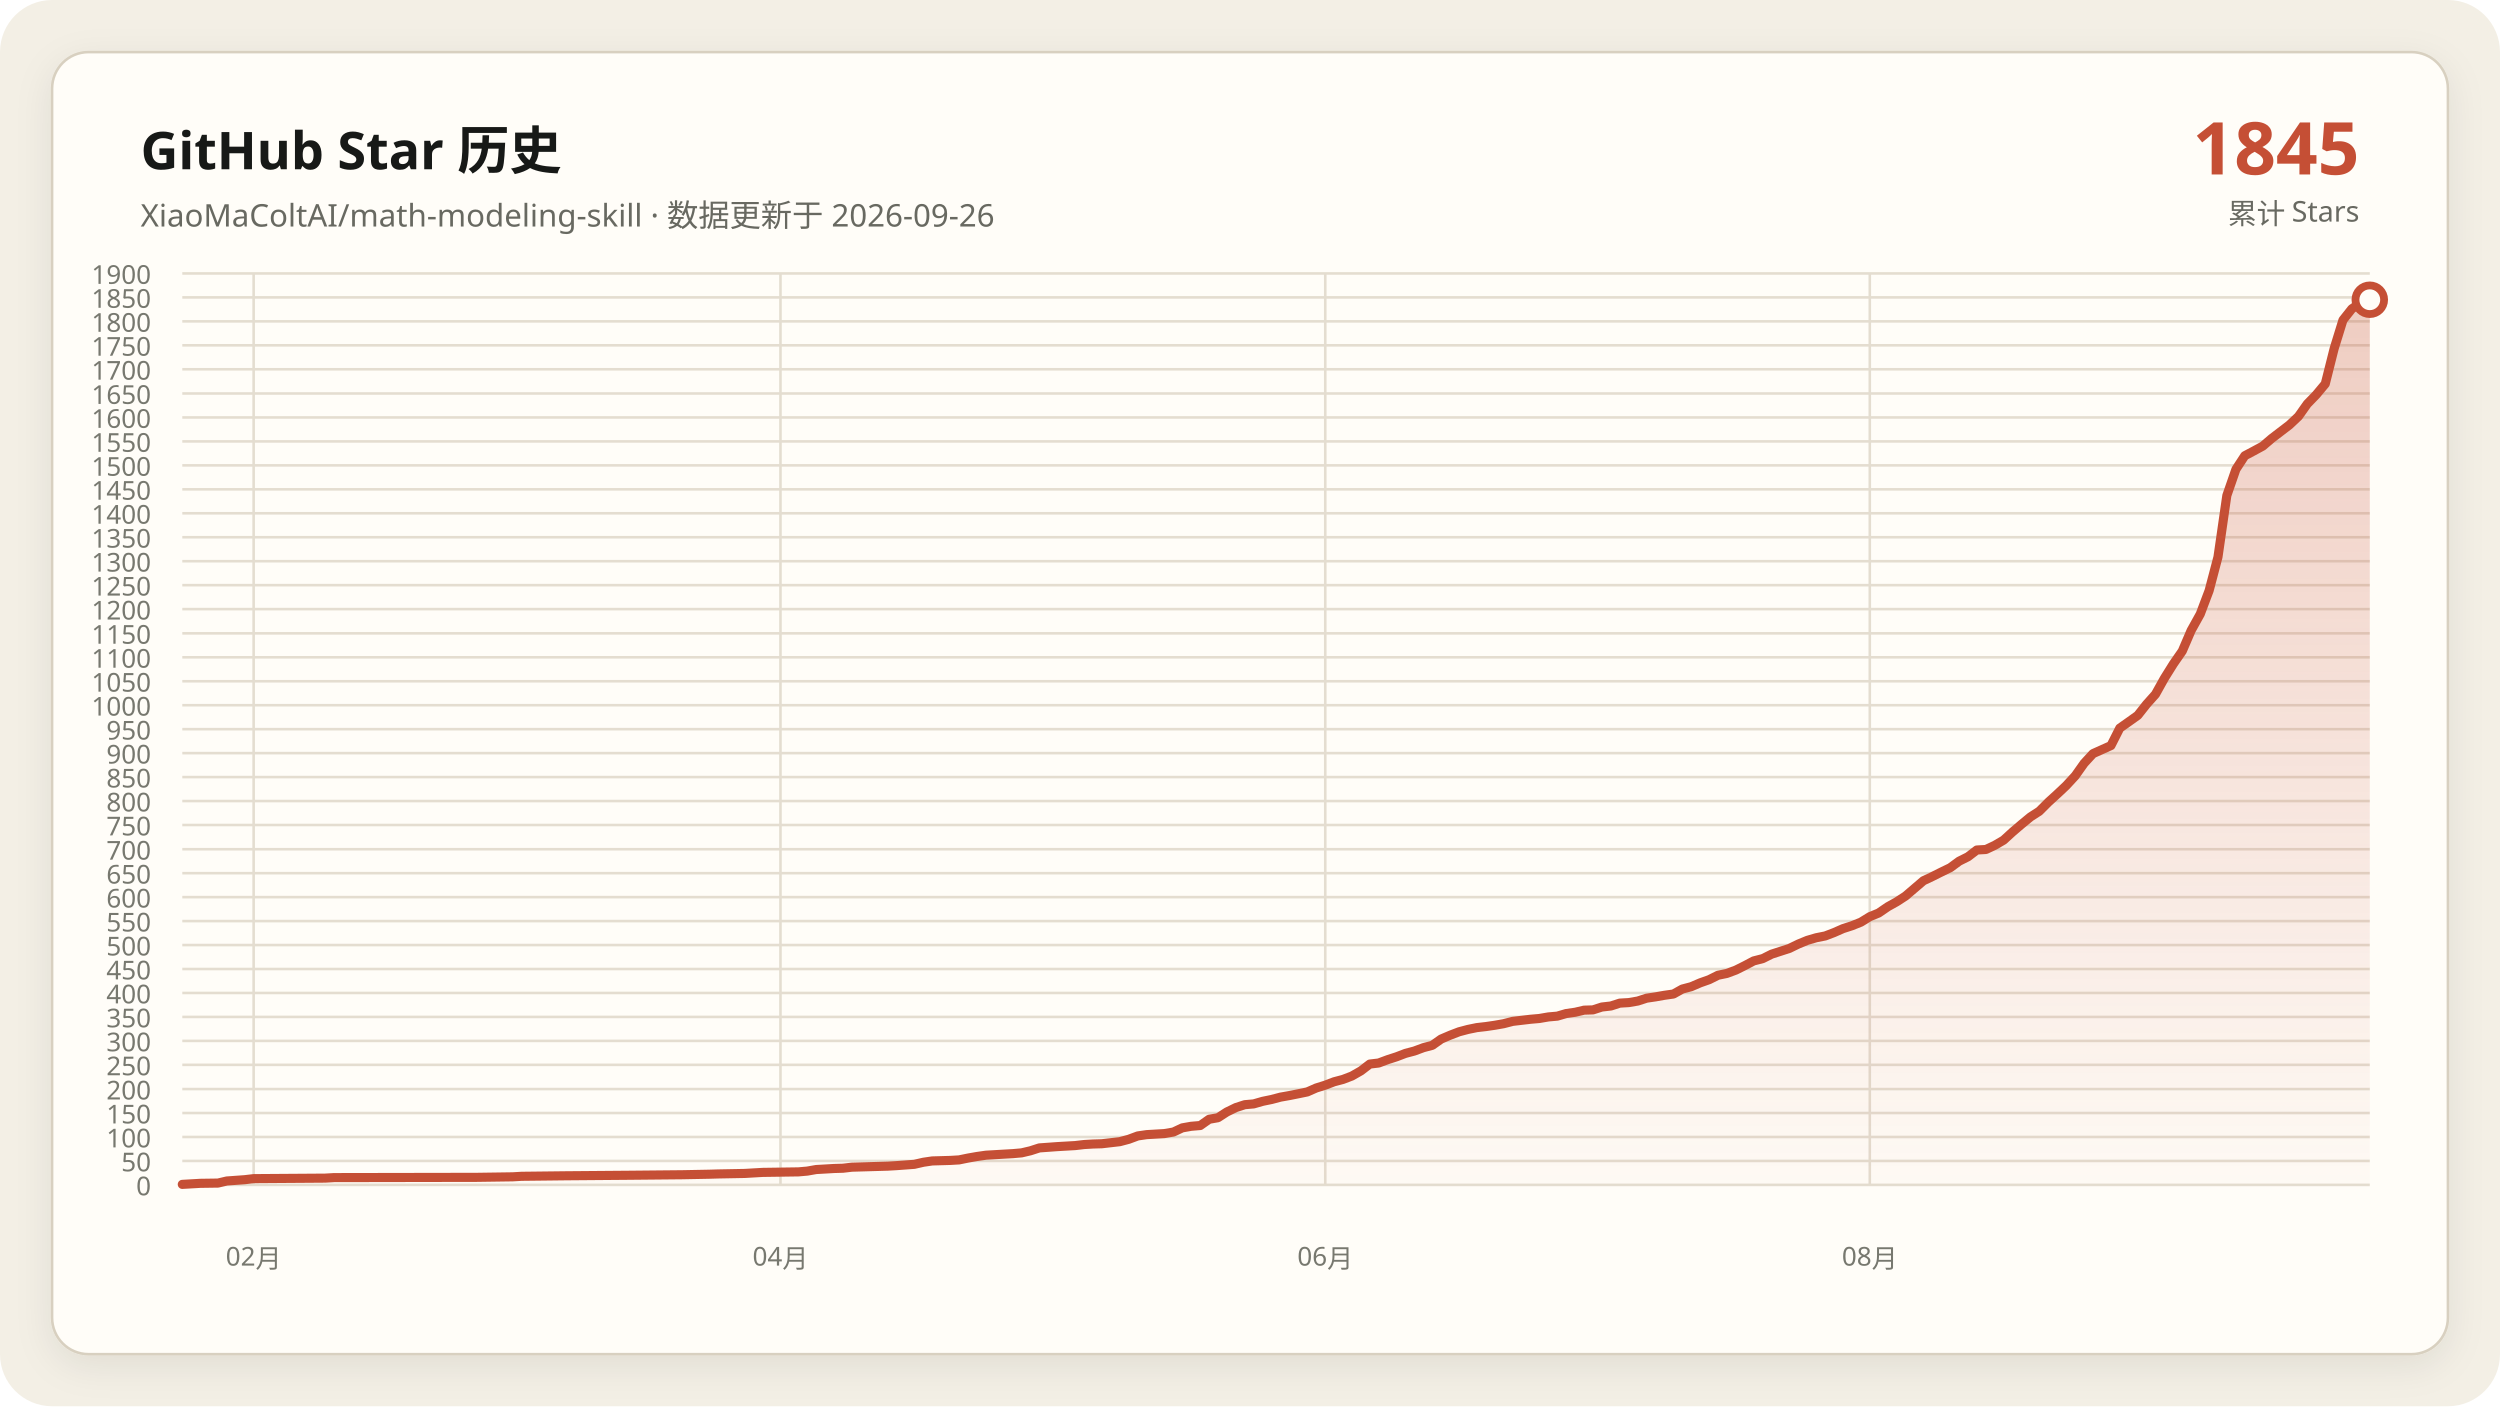
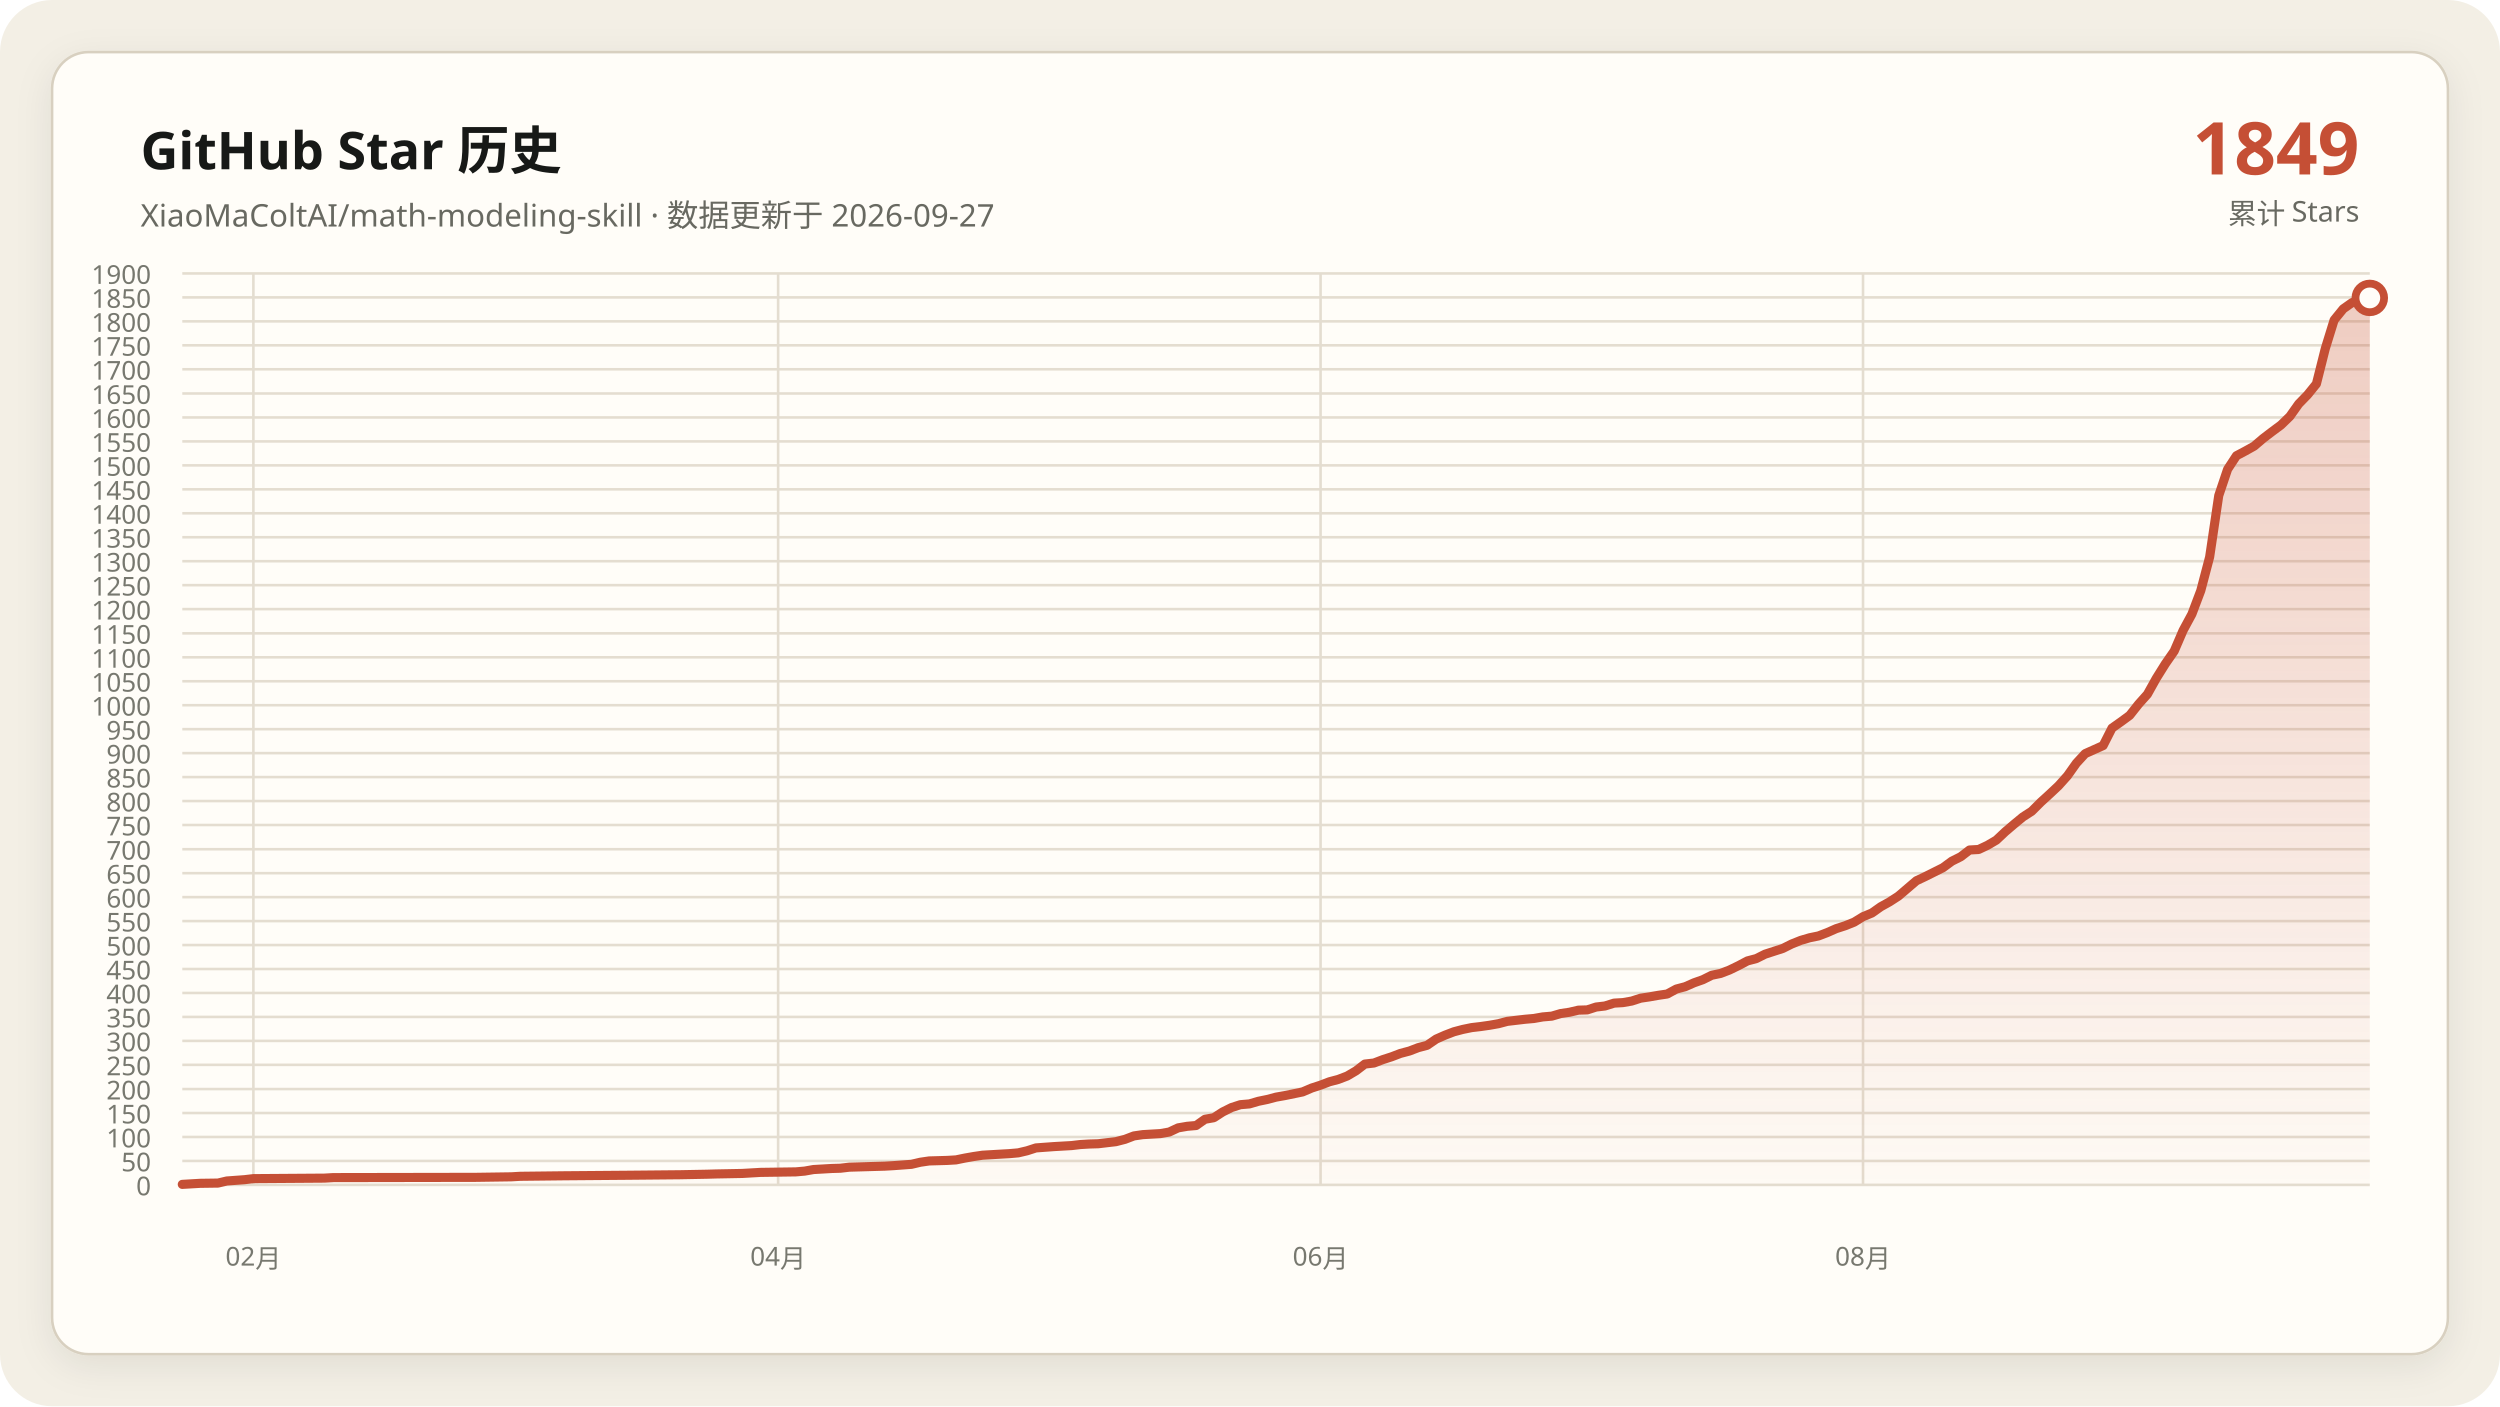
<svg xmlns="http://www.w3.org/2000/svg" data-y-max="1900" viewBox="0 0 960 540" role="img" aria-labelledby="title desc">
  <defs>
    <linearGradient id="area" x1="0" y1="0" x2="0" y2="1">
      <stop offset="0" stop-color="#c54f35" stop-opacity=".28" />
      <stop offset="1" stop-color="#c54f35" stop-opacity=".02" />
    </linearGradient>
    <filter id="shadow" x="-10%" y="-10%" width="120%" height="120%">
      <feDropShadow dx="0" dy="4" stdDeviation="7" flood-color="#171917" flood-opacity=".08" />
    </filter>
  </defs>
  <rect width="960" height="540" rx="20" fill="#f3efe5" />
  <rect x="20" y="20" width="920" height="500" rx="14" fill="#fffdf8" stroke="#d8d0c0" filter="url(#shadow)" />
  <g font-family="Segoe UI, Microsoft YaHei, sans-serif">
    <text x="54" y="65" fill="#171917" font-size="20" font-weight="700">GitHub Star 历史</text>
-     <text x="54" y="87" fill="#686961" font-size="12">XiaoMaColtAI/math-modeling-skill · 数据更新于 2026-09-26</text>
-     <text x="906" y="67" fill="#c54f35" font-size="28" font-weight="750" text-anchor="end">1845</text>
+     <text x="54" y="87" fill="#686961" font-size="12">XiaoMaColtAI/math-modeling-skill · 数据更新于 2026-09-27</text>
+     <text x="906" y="67" fill="#c54f35" font-size="28" font-weight="750" text-anchor="end">1849</text>
    <text x="906" y="86" fill="#686961" font-size="11" text-anchor="end">累计 Stars</text>
    <g fill="#77786f" font-size="10">
      <path d="M70 455.0H910" fill="none" stroke="#e4ddd0" stroke-width="1" />
      <text data-y-tick="true" x="58" y="459.0" text-anchor="end">0</text>
      <path d="M70 445.8H910" fill="none" stroke="#e4ddd0" stroke-width="1" />
      <text data-y-tick="true" x="58" y="449.8" text-anchor="end">50</text>
      <path d="M70 436.6H910" fill="none" stroke="#e4ddd0" stroke-width="1" />
      <text data-y-tick="true" x="58" y="440.6" text-anchor="end">100</text>
      <path d="M70 427.4H910" fill="none" stroke="#e4ddd0" stroke-width="1" />
      <text data-y-tick="true" x="58" y="431.4" text-anchor="end">150</text>
      <path d="M70 418.2H910" fill="none" stroke="#e4ddd0" stroke-width="1" />
      <text data-y-tick="true" x="58" y="422.2" text-anchor="end">200</text>
      <path d="M70 408.9H910" fill="none" stroke="#e4ddd0" stroke-width="1" />
      <text data-y-tick="true" x="58" y="412.9" text-anchor="end">250</text>
      <path d="M70 399.7H910" fill="none" stroke="#e4ddd0" stroke-width="1" />
      <text data-y-tick="true" x="58" y="403.7" text-anchor="end">300</text>
      <path d="M70 390.5H910" fill="none" stroke="#e4ddd0" stroke-width="1" />
      <text data-y-tick="true" x="58" y="394.5" text-anchor="end">350</text>
      <path d="M70 381.3H910" fill="none" stroke="#e4ddd0" stroke-width="1" />
      <text data-y-tick="true" x="58" y="385.3" text-anchor="end">400</text>
      <path d="M70 372.1H910" fill="none" stroke="#e4ddd0" stroke-width="1" />
      <text data-y-tick="true" x="58" y="376.1" text-anchor="end">450</text>
      <path d="M70 362.9H910" fill="none" stroke="#e4ddd0" stroke-width="1" />
      <text data-y-tick="true" x="58" y="366.9" text-anchor="end">500</text>
      <path d="M70 353.7H910" fill="none" stroke="#e4ddd0" stroke-width="1" />
      <text data-y-tick="true" x="58" y="357.7" text-anchor="end">550</text>
      <path d="M70 344.5H910" fill="none" stroke="#e4ddd0" stroke-width="1" />
      <text data-y-tick="true" x="58" y="348.5" text-anchor="end">600</text>
      <path d="M70 335.3H910" fill="none" stroke="#e4ddd0" stroke-width="1" />
      <text data-y-tick="true" x="58" y="339.3" text-anchor="end">650</text>
      <path d="M70 326.1H910" fill="none" stroke="#e4ddd0" stroke-width="1" />
      <text data-y-tick="true" x="58" y="330.1" text-anchor="end">700</text>
      <path d="M70 316.8H910" fill="none" stroke="#e4ddd0" stroke-width="1" />
      <text data-y-tick="true" x="58" y="320.8" text-anchor="end">750</text>
      <path d="M70 307.6H910" fill="none" stroke="#e4ddd0" stroke-width="1" />
      <text data-y-tick="true" x="58" y="311.6" text-anchor="end">800</text>
      <path d="M70 298.4H910" fill="none" stroke="#e4ddd0" stroke-width="1" />
      <text data-y-tick="true" x="58" y="302.4" text-anchor="end">850</text>
      <path d="M70 289.2H910" fill="none" stroke="#e4ddd0" stroke-width="1" />
      <text data-y-tick="true" x="58" y="293.2" text-anchor="end">900</text>
      <path d="M70 280.0H910" fill="none" stroke="#e4ddd0" stroke-width="1" />
      <text data-y-tick="true" x="58" y="284.0" text-anchor="end">950</text>
      <path d="M70 270.8H910" fill="none" stroke="#e4ddd0" stroke-width="1" />
      <text data-y-tick="true" x="58" y="274.8" text-anchor="end">1000</text>
      <path d="M70 261.6H910" fill="none" stroke="#e4ddd0" stroke-width="1" />
      <text data-y-tick="true" x="58" y="265.6" text-anchor="end">1050</text>
      <path d="M70 252.4H910" fill="none" stroke="#e4ddd0" stroke-width="1" />
      <text data-y-tick="true" x="58" y="256.4" text-anchor="end">1100</text>
      <path d="M70 243.2H910" fill="none" stroke="#e4ddd0" stroke-width="1" />
      <text data-y-tick="true" x="58" y="247.2" text-anchor="end">1150</text>
      <path d="M70 233.9H910" fill="none" stroke="#e4ddd0" stroke-width="1" />
      <text data-y-tick="true" x="58" y="237.9" text-anchor="end">1200</text>
      <path d="M70 224.7H910" fill="none" stroke="#e4ddd0" stroke-width="1" />
      <text data-y-tick="true" x="58" y="228.7" text-anchor="end">1250</text>
      <path d="M70 215.5H910" fill="none" stroke="#e4ddd0" stroke-width="1" />
      <text data-y-tick="true" x="58" y="219.5" text-anchor="end">1300</text>
      <path d="M70 206.3H910" fill="none" stroke="#e4ddd0" stroke-width="1" />
      <text data-y-tick="true" x="58" y="210.3" text-anchor="end">1350</text>
      <path d="M70 197.1H910" fill="none" stroke="#e4ddd0" stroke-width="1" />
      <text data-y-tick="true" x="58" y="201.1" text-anchor="end">1400</text>
      <path d="M70 187.9H910" fill="none" stroke="#e4ddd0" stroke-width="1" />
      <text data-y-tick="true" x="58" y="191.9" text-anchor="end">1450</text>
      <path d="M70 178.7H910" fill="none" stroke="#e4ddd0" stroke-width="1" />
      <text data-y-tick="true" x="58" y="182.7" text-anchor="end">1500</text>
      <path d="M70 169.5H910" fill="none" stroke="#e4ddd0" stroke-width="1" />
      <text data-y-tick="true" x="58" y="173.5" text-anchor="end">1550</text>
      <path d="M70 160.3H910" fill="none" stroke="#e4ddd0" stroke-width="1" />
      <text data-y-tick="true" x="58" y="164.3" text-anchor="end">1600</text>
      <path d="M70 151.1H910" fill="none" stroke="#e4ddd0" stroke-width="1" />
      <text data-y-tick="true" x="58" y="155.1" text-anchor="end">1650</text>
      <path d="M70 141.8H910" fill="none" stroke="#e4ddd0" stroke-width="1" />
      <text data-y-tick="true" x="58" y="145.8" text-anchor="end">1700</text>
      <path d="M70 132.6H910" fill="none" stroke="#e4ddd0" stroke-width="1" />
      <text data-y-tick="true" x="58" y="136.6" text-anchor="end">1750</text>
      <path d="M70 123.4H910" fill="none" stroke="#e4ddd0" stroke-width="1" />
      <text data-y-tick="true" x="58" y="127.4" text-anchor="end">1800</text>
      <path d="M70 114.2H910" fill="none" stroke="#e4ddd0" stroke-width="1" />
      <text data-y-tick="true" x="58" y="118.2" text-anchor="end">1850</text>
      <path d="M70 105.0H910" fill="none" stroke="#e4ddd0" stroke-width="1" />
      <text data-y-tick="true" x="58" y="109.0" text-anchor="end">1900</text>
-       <path d="M97.4 105V455" fill="none" stroke="#e4ddd0" stroke-width="1" />
-       <text x="97.4" y="486" text-anchor="middle">02月</text>
-       <path d="M299.7 105V455" fill="none" stroke="#e4ddd0" stroke-width="1" />
-       <text x="299.7" y="486" text-anchor="middle">04月</text>
-       <path d="M508.9 105V455" fill="none" stroke="#e4ddd0" stroke-width="1" />
-       <text x="508.9" y="486" text-anchor="middle">06月</text>
-       <path d="M718.0 105V455" fill="none" stroke="#e4ddd0" stroke-width="1" />
-       <text x="718.0" y="486" text-anchor="middle">08月</text>
+       <path d="M97.3 105V455" fill="none" stroke="#e4ddd0" stroke-width="1" />
+       <text x="97.3" y="486" text-anchor="middle">02月</text>
+       <path d="M298.8 105V455" fill="none" stroke="#e4ddd0" stroke-width="1" />
+       <text x="298.8" y="486" text-anchor="middle">04月</text>
+       <path d="M507.1 105V455" fill="none" stroke="#e4ddd0" stroke-width="1" />
+       <text x="507.1" y="486" text-anchor="middle">06月</text>
+       <path d="M715.4 105V455" fill="none" stroke="#e4ddd0" stroke-width="1" />
+       <text x="715.4" y="486" text-anchor="middle">08月</text>
    </g>
-     <polygon fill="url(#area)" points="70.0,455 70.0,454.8 76.9,454.4 83.7,454.3 87.1,453.5 94.0,453.0 97.4,452.6 124.9,452.4 128.3,452.2 183.1,452.1 196.9,451.9 200.3,451.7 217.4,451.5 241.4,451.3 262.0,451.1 272.3,450.9 275.7,450.8 286.0,450.6 289.4,450.4 292.9,450.2 306.6,450.0 310.0,449.7 313.4,449.1 316.9,448.9 320.3,448.7 323.7,448.6 327.1,448.2 334.0,448.0 340.9,447.8 344.3,447.6 351.1,447.1 354.6,446.3 358.0,445.8 364.9,445.6 368.3,445.4 371.7,444.7 375.1,444.1 378.6,443.6 382.0,443.4 385.4,443.2 388.9,443.0 392.3,442.7 395.7,441.9 399.1,440.8 406.0,440.3 412.9,439.9 416.3,439.5 419.7,439.3 423.1,439.2 430.0,438.4 433.4,437.5 436.9,436.2 440.3,435.7 443.7,435.5 447.1,435.3 450.6,434.7 454.0,433.1 457.4,432.5 460.9,432.2 464.3,429.8 467.7,429.2 471.1,427.0 474.6,425.3 478.0,424.2 481.4,423.9 484.9,422.9 488.3,422.2 491.7,421.3 495.1,420.7 498.6,420.0 502.0,419.3 505.4,417.8 508.9,416.7 512.3,415.4 515.7,414.5 519.1,413.2 522.6,411.2 526.0,408.6 529.4,408.2 532.9,406.9 536.3,405.8 539.7,404.5 543.1,403.6 546.6,402.3 550.0,401.4 553.4,399.0 556.9,397.5 560.3,396.2 563.7,395.3 567.1,394.6 570.6,394.2 574.0,393.7 577.4,393.1 580.9,392.2 584.3,391.8 587.7,391.4 591.1,391.1 594.6,390.5 598.0,390.2 601.4,389.2 604.9,388.7 608.3,387.9 611.7,387.8 615.1,386.7 618.6,386.3 622.0,385.2 625.4,385.0 628.9,384.4 632.3,383.3 635.7,382.8 639.1,382.2 642.6,381.7 646.0,379.8 649.4,378.9 652.9,377.4 656.3,376.2 659.7,374.5 663.1,373.8 666.6,372.5 670.0,370.8 673.4,369.0 676.9,368.1 680.3,366.4 683.7,365.3 687.1,364.2 690.6,362.5 694.0,361.1 697.4,360.1 700.9,359.4 704.3,358.1 707.7,356.6 711.1,355.5 714.6,354.1 718.0,352.0 721.4,350.6 724.9,348.2 728.3,346.3 731.7,344.1 738.6,338.2 742.0,336.6 745.4,334.9 748.9,333.2 752.3,330.7 755.7,329.0 759.1,326.4 762.6,326.2 766.0,324.6 769.4,322.6 772.9,319.4 776.3,316.5 779.7,313.7 783.1,311.5 786.6,308.0 790.0,304.9 793.4,301.7 796.9,297.9 800.3,293.1 803.7,289.4 810.6,286.3 814.0,279.6 817.4,277.2 820.9,274.7 824.3,270.4 827.7,266.6 831.1,260.5 834.6,254.9 838.0,250.0 841.4,242.1 844.9,235.8 848.3,226.8 851.7,213.9 855.1,190.3 858.6,180.2 862.0,175.0 865.4,173.2 868.9,171.3 872.3,168.4 875.7,165.8 879.1,163.2 882.6,159.9 886.0,155.1 889.4,151.6 892.9,147.4 896.3,133.9 899.7,122.9 903.1,118.6 906.6,116.2 910.0,115.1 910.0,455" />
-     <polyline fill="none" stroke="#c54f35" stroke-width="3.5" stroke-linecap="round" stroke-linejoin="round" points="70.0,454.8 76.9,454.4 83.7,454.3 87.1,453.5 94.0,453.0 97.4,452.6 124.9,452.4 128.3,452.2 183.1,452.1 196.9,451.9 200.3,451.7 217.4,451.5 241.4,451.3 262.0,451.1 272.3,450.9 275.7,450.8 286.0,450.6 289.4,450.4 292.9,450.2 306.6,450.0 310.0,449.7 313.4,449.1 316.9,448.9 320.3,448.7 323.7,448.6 327.1,448.2 334.0,448.0 340.9,447.8 344.3,447.6 351.1,447.1 354.6,446.3 358.0,445.8 364.9,445.6 368.3,445.4 371.7,444.7 375.1,444.1 378.6,443.6 382.0,443.4 385.4,443.2 388.9,443.0 392.3,442.7 395.7,441.9 399.1,440.8 406.0,440.3 412.9,439.9 416.3,439.5 419.7,439.3 423.1,439.2 430.0,438.4 433.4,437.5 436.9,436.2 440.3,435.7 443.7,435.5 447.1,435.3 450.6,434.7 454.0,433.1 457.4,432.5 460.9,432.2 464.3,429.8 467.7,429.2 471.1,427.0 474.6,425.3 478.0,424.2 481.4,423.9 484.9,422.9 488.3,422.2 491.7,421.3 495.1,420.7 498.6,420.0 502.0,419.3 505.4,417.8 508.9,416.7 512.3,415.4 515.7,414.5 519.1,413.2 522.6,411.2 526.0,408.6 529.4,408.2 532.9,406.9 536.3,405.8 539.7,404.5 543.1,403.6 546.6,402.3 550.0,401.4 553.4,399.0 556.9,397.5 560.3,396.2 563.7,395.3 567.1,394.6 570.6,394.2 574.0,393.7 577.4,393.1 580.9,392.2 584.3,391.8 587.7,391.4 591.1,391.1 594.6,390.5 598.0,390.2 601.4,389.2 604.9,388.7 608.3,387.9 611.7,387.8 615.1,386.7 618.6,386.3 622.0,385.2 625.4,385.0 628.9,384.4 632.3,383.3 635.7,382.8 639.1,382.2 642.6,381.7 646.0,379.8 649.4,378.9 652.9,377.4 656.3,376.2 659.7,374.5 663.1,373.8 666.6,372.5 670.0,370.8 673.4,369.0 676.9,368.1 680.3,366.4 683.7,365.3 687.1,364.2 690.6,362.5 694.0,361.1 697.4,360.1 700.9,359.4 704.3,358.1 707.7,356.6 711.1,355.5 714.6,354.1 718.0,352.0 721.4,350.6 724.9,348.2 728.3,346.3 731.7,344.1 738.6,338.2 742.0,336.6 745.4,334.9 748.9,333.2 752.3,330.7 755.7,329.0 759.1,326.4 762.6,326.2 766.0,324.6 769.4,322.6 772.9,319.4 776.3,316.5 779.7,313.7 783.1,311.5 786.6,308.0 790.0,304.9 793.4,301.7 796.9,297.9 800.3,293.1 803.7,289.4 810.6,286.3 814.0,279.6 817.4,277.2 820.9,274.7 824.3,270.4 827.7,266.6 831.1,260.5 834.6,254.9 838.0,250.0 841.4,242.1 844.9,235.8 848.3,226.8 851.7,213.9 855.1,190.3 858.6,180.2 862.0,175.0 865.4,173.2 868.9,171.3 872.3,168.4 875.7,165.8 879.1,163.2 882.6,159.9 886.0,155.1 889.4,151.6 892.9,147.4 896.3,133.9 899.7,122.9 903.1,118.6 906.6,116.2 910.0,115.1" />
-     <circle cx="910.0" cy="115.1" r="5.5" fill="#fffdf8" stroke="#c54f35" stroke-width="3" />
+     <polygon fill="url(#area)" points="70.0,455 70.0,454.8 76.8,454.4 83.7,454.3 87.1,453.5 93.9,453.0 97.3,452.6 124.6,452.4 128.0,452.2 182.7,452.1 196.3,451.9 199.8,451.7 216.8,451.5 240.7,451.3 261.2,451.1 271.5,450.9 274.9,450.8 285.1,450.6 288.5,450.4 292.0,450.2 305.6,450.0 309.0,449.7 312.4,449.1 315.9,448.9 319.3,448.7 322.7,448.6 326.1,448.2 332.9,448.0 339.8,447.8 343.2,447.6 350.0,447.1 353.4,446.3 356.8,445.8 363.7,445.6 367.1,445.4 370.5,444.7 373.9,444.1 377.3,443.6 380.7,443.4 384.1,443.2 387.6,443.0 391.0,442.7 394.4,441.9 397.8,440.8 404.6,440.3 411.5,439.9 414.9,439.5 418.3,439.3 421.7,439.2 428.5,438.4 432.0,437.5 435.4,436.2 438.8,435.7 442.2,435.5 445.6,435.3 449.0,434.7 452.4,433.1 455.9,432.5 459.3,432.2 462.7,429.8 466.1,429.2 469.5,427.0 472.9,425.3 476.3,424.2 479.8,423.9 483.2,422.9 486.6,422.2 490.0,421.3 493.4,420.7 496.8,420.0 500.2,419.3 503.7,417.8 507.1,416.7 510.5,415.4 513.9,414.5 517.3,413.2 520.7,411.2 524.1,408.6 527.6,408.2 531.0,406.9 534.4,405.8 537.8,404.5 541.2,403.6 544.6,402.3 548.0,401.4 551.5,399.0 554.9,397.5 558.3,396.2 561.7,395.3 565.1,394.6 568.5,394.2 572.0,393.7 575.4,393.1 578.8,392.2 582.2,391.8 585.6,391.4 589.0,391.1 592.4,390.5 595.9,390.2 599.3,389.2 602.7,388.7 606.1,387.9 609.5,387.8 612.9,386.7 616.3,386.3 619.8,385.2 623.2,385.0 626.6,384.4 630.0,383.3 633.4,382.8 636.8,382.2 640.2,381.7 643.7,379.8 647.1,378.9 650.5,377.4 653.9,376.2 657.3,374.5 660.7,373.8 664.1,372.5 667.6,370.8 671.0,369.0 674.4,368.1 677.8,366.4 681.2,365.3 684.6,364.2 688.0,362.5 691.5,361.1 694.9,360.1 698.3,359.4 701.7,358.1 705.1,356.6 708.5,355.5 712.0,354.1 715.4,352.0 718.8,350.6 722.2,348.2 725.6,346.3 729.0,344.1 735.9,338.2 739.3,336.6 742.7,334.9 746.1,333.2 749.5,330.7 752.9,329.0 756.3,326.4 759.8,326.2 763.2,324.6 766.6,322.6 770.0,319.4 773.4,316.5 776.8,313.7 780.2,311.5 783.7,308.0 787.1,304.9 790.5,301.7 793.9,297.9 797.3,293.1 800.7,289.4 807.6,286.3 811.0,279.6 814.4,277.2 817.8,274.7 821.2,270.4 824.6,266.6 828.0,260.5 831.5,254.9 834.9,250.0 838.3,242.1 841.7,235.8 845.1,226.8 848.5,213.9 852.0,190.3 855.4,180.2 858.8,175.0 862.2,173.2 865.6,171.3 869.0,168.4 872.4,165.8 875.9,163.2 879.3,159.9 882.7,155.1 886.1,151.6 889.5,147.4 892.9,133.9 896.3,122.9 899.8,118.6 903.2,116.2 906.6,115.1 910.0,114.4 910.0,455" />
+     <polyline fill="none" stroke="#c54f35" stroke-width="3.5" stroke-linecap="round" stroke-linejoin="round" points="70.0,454.8 76.8,454.4 83.7,454.3 87.1,453.5 93.9,453.0 97.3,452.6 124.6,452.4 128.0,452.2 182.7,452.1 196.3,451.9 199.8,451.7 216.8,451.5 240.7,451.3 261.2,451.1 271.5,450.9 274.9,450.8 285.1,450.6 288.5,450.4 292.0,450.2 305.6,450.0 309.0,449.7 312.4,449.1 315.9,448.9 319.3,448.7 322.7,448.6 326.1,448.2 332.9,448.0 339.8,447.8 343.2,447.6 350.0,447.1 353.4,446.3 356.8,445.8 363.7,445.6 367.1,445.4 370.5,444.7 373.9,444.1 377.3,443.6 380.7,443.4 384.1,443.2 387.6,443.0 391.0,442.7 394.4,441.9 397.8,440.8 404.6,440.3 411.5,439.9 414.9,439.5 418.3,439.3 421.7,439.2 428.5,438.4 432.0,437.5 435.4,436.2 438.8,435.7 442.2,435.5 445.6,435.3 449.0,434.7 452.4,433.1 455.9,432.5 459.3,432.2 462.7,429.8 466.1,429.2 469.5,427.0 472.9,425.3 476.3,424.2 479.8,423.9 483.2,422.9 486.6,422.2 490.0,421.3 493.4,420.7 496.8,420.0 500.2,419.3 503.7,417.8 507.1,416.7 510.5,415.4 513.9,414.5 517.3,413.2 520.7,411.2 524.1,408.6 527.6,408.2 531.0,406.9 534.4,405.8 537.8,404.5 541.2,403.6 544.6,402.3 548.0,401.4 551.5,399.0 554.9,397.5 558.3,396.2 561.7,395.3 565.1,394.6 568.5,394.2 572.0,393.7 575.4,393.1 578.8,392.2 582.2,391.8 585.6,391.4 589.0,391.1 592.4,390.5 595.9,390.2 599.3,389.2 602.7,388.7 606.1,387.9 609.5,387.8 612.9,386.7 616.3,386.3 619.8,385.2 623.2,385.0 626.6,384.4 630.0,383.3 633.4,382.8 636.8,382.2 640.2,381.7 643.7,379.8 647.1,378.9 650.5,377.4 653.9,376.2 657.3,374.5 660.7,373.8 664.1,372.5 667.6,370.8 671.0,369.0 674.4,368.1 677.8,366.4 681.2,365.3 684.6,364.2 688.0,362.5 691.5,361.1 694.9,360.1 698.3,359.4 701.7,358.1 705.1,356.6 708.5,355.5 712.0,354.1 715.4,352.0 718.8,350.6 722.2,348.2 725.6,346.3 729.0,344.1 735.9,338.2 739.3,336.6 742.7,334.9 746.1,333.2 749.5,330.7 752.9,329.0 756.3,326.4 759.8,326.2 763.2,324.6 766.6,322.6 770.0,319.4 773.4,316.5 776.8,313.7 780.2,311.5 783.7,308.0 787.1,304.9 790.5,301.7 793.9,297.9 797.3,293.1 800.7,289.4 807.6,286.3 811.0,279.6 814.4,277.2 817.8,274.7 821.2,270.4 824.6,266.6 828.0,260.5 831.5,254.9 834.9,250.0 838.3,242.1 841.7,235.8 845.1,226.8 848.5,213.9 852.0,190.3 855.4,180.2 858.8,175.0 862.2,173.2 865.6,171.3 869.0,168.4 872.4,165.8 875.9,163.2 879.3,159.9 882.7,155.1 886.1,151.6 889.5,147.4 892.9,133.9 896.3,122.9 899.8,118.6 903.2,116.2 906.6,115.1 910.0,114.4" />
+     <circle cx="910.0" cy="114.4" r="5.5" fill="#fffdf8" stroke="#c54f35" stroke-width="3" />
  </g>
</svg>
